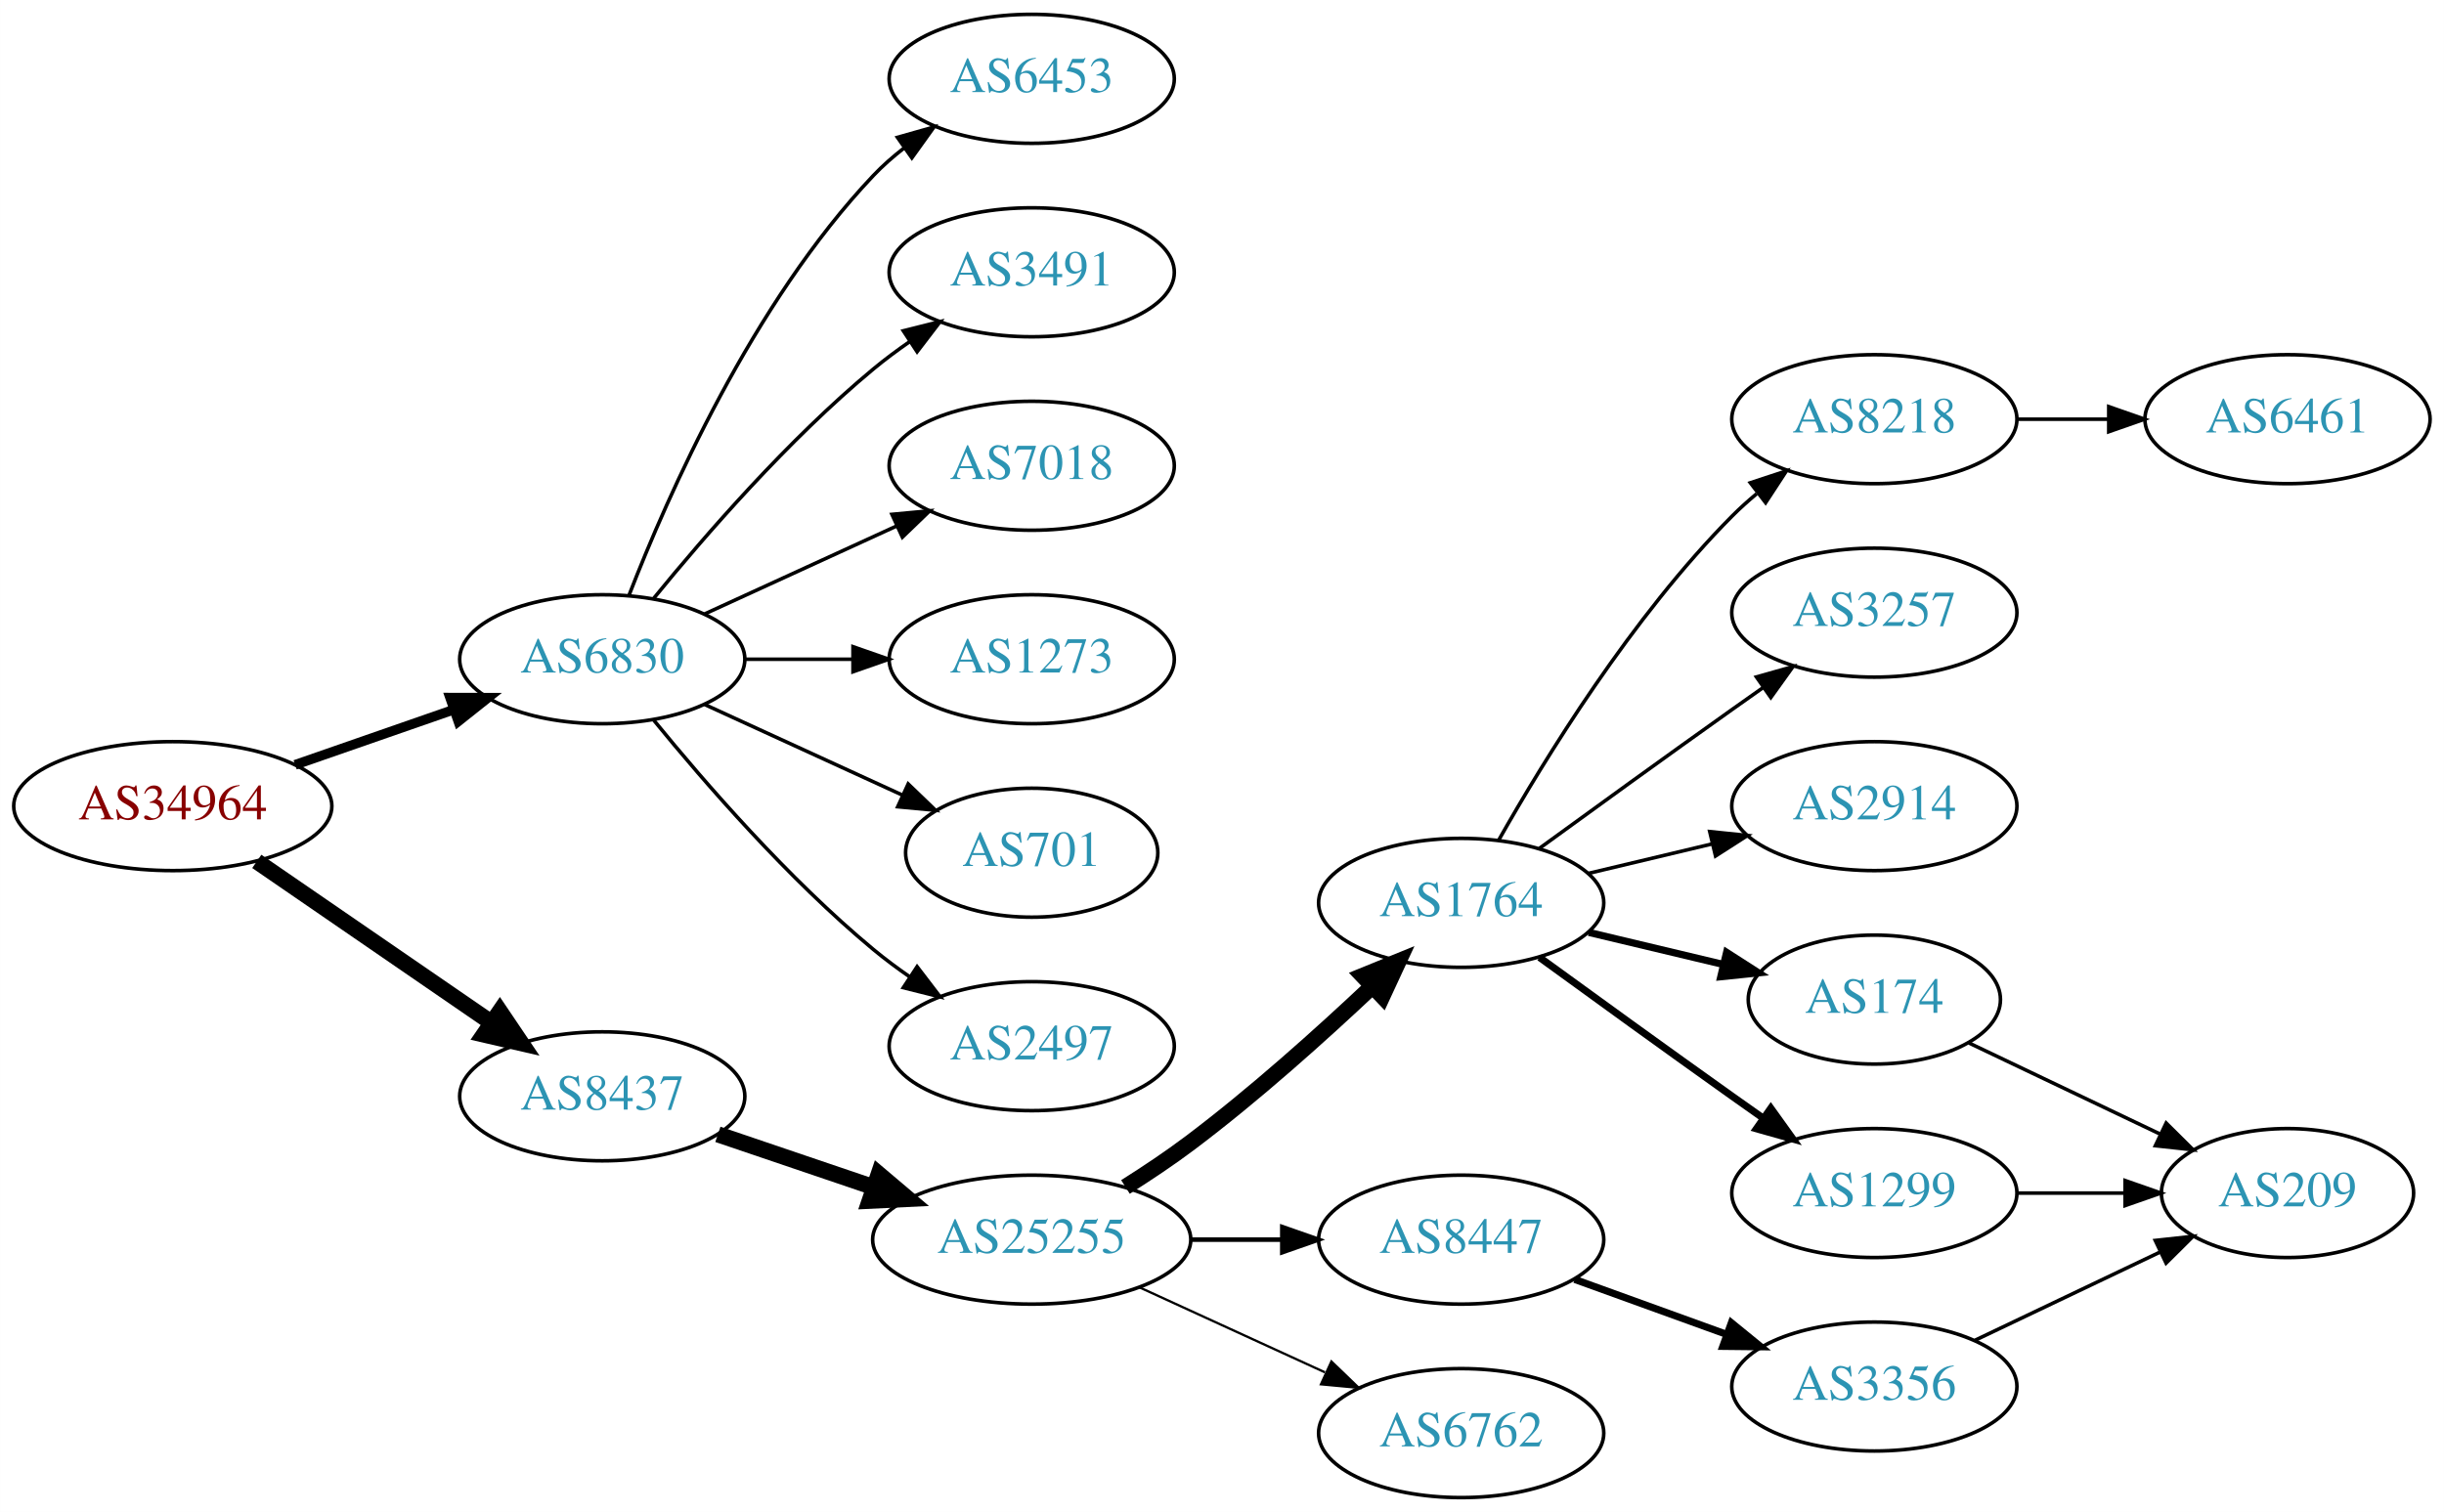
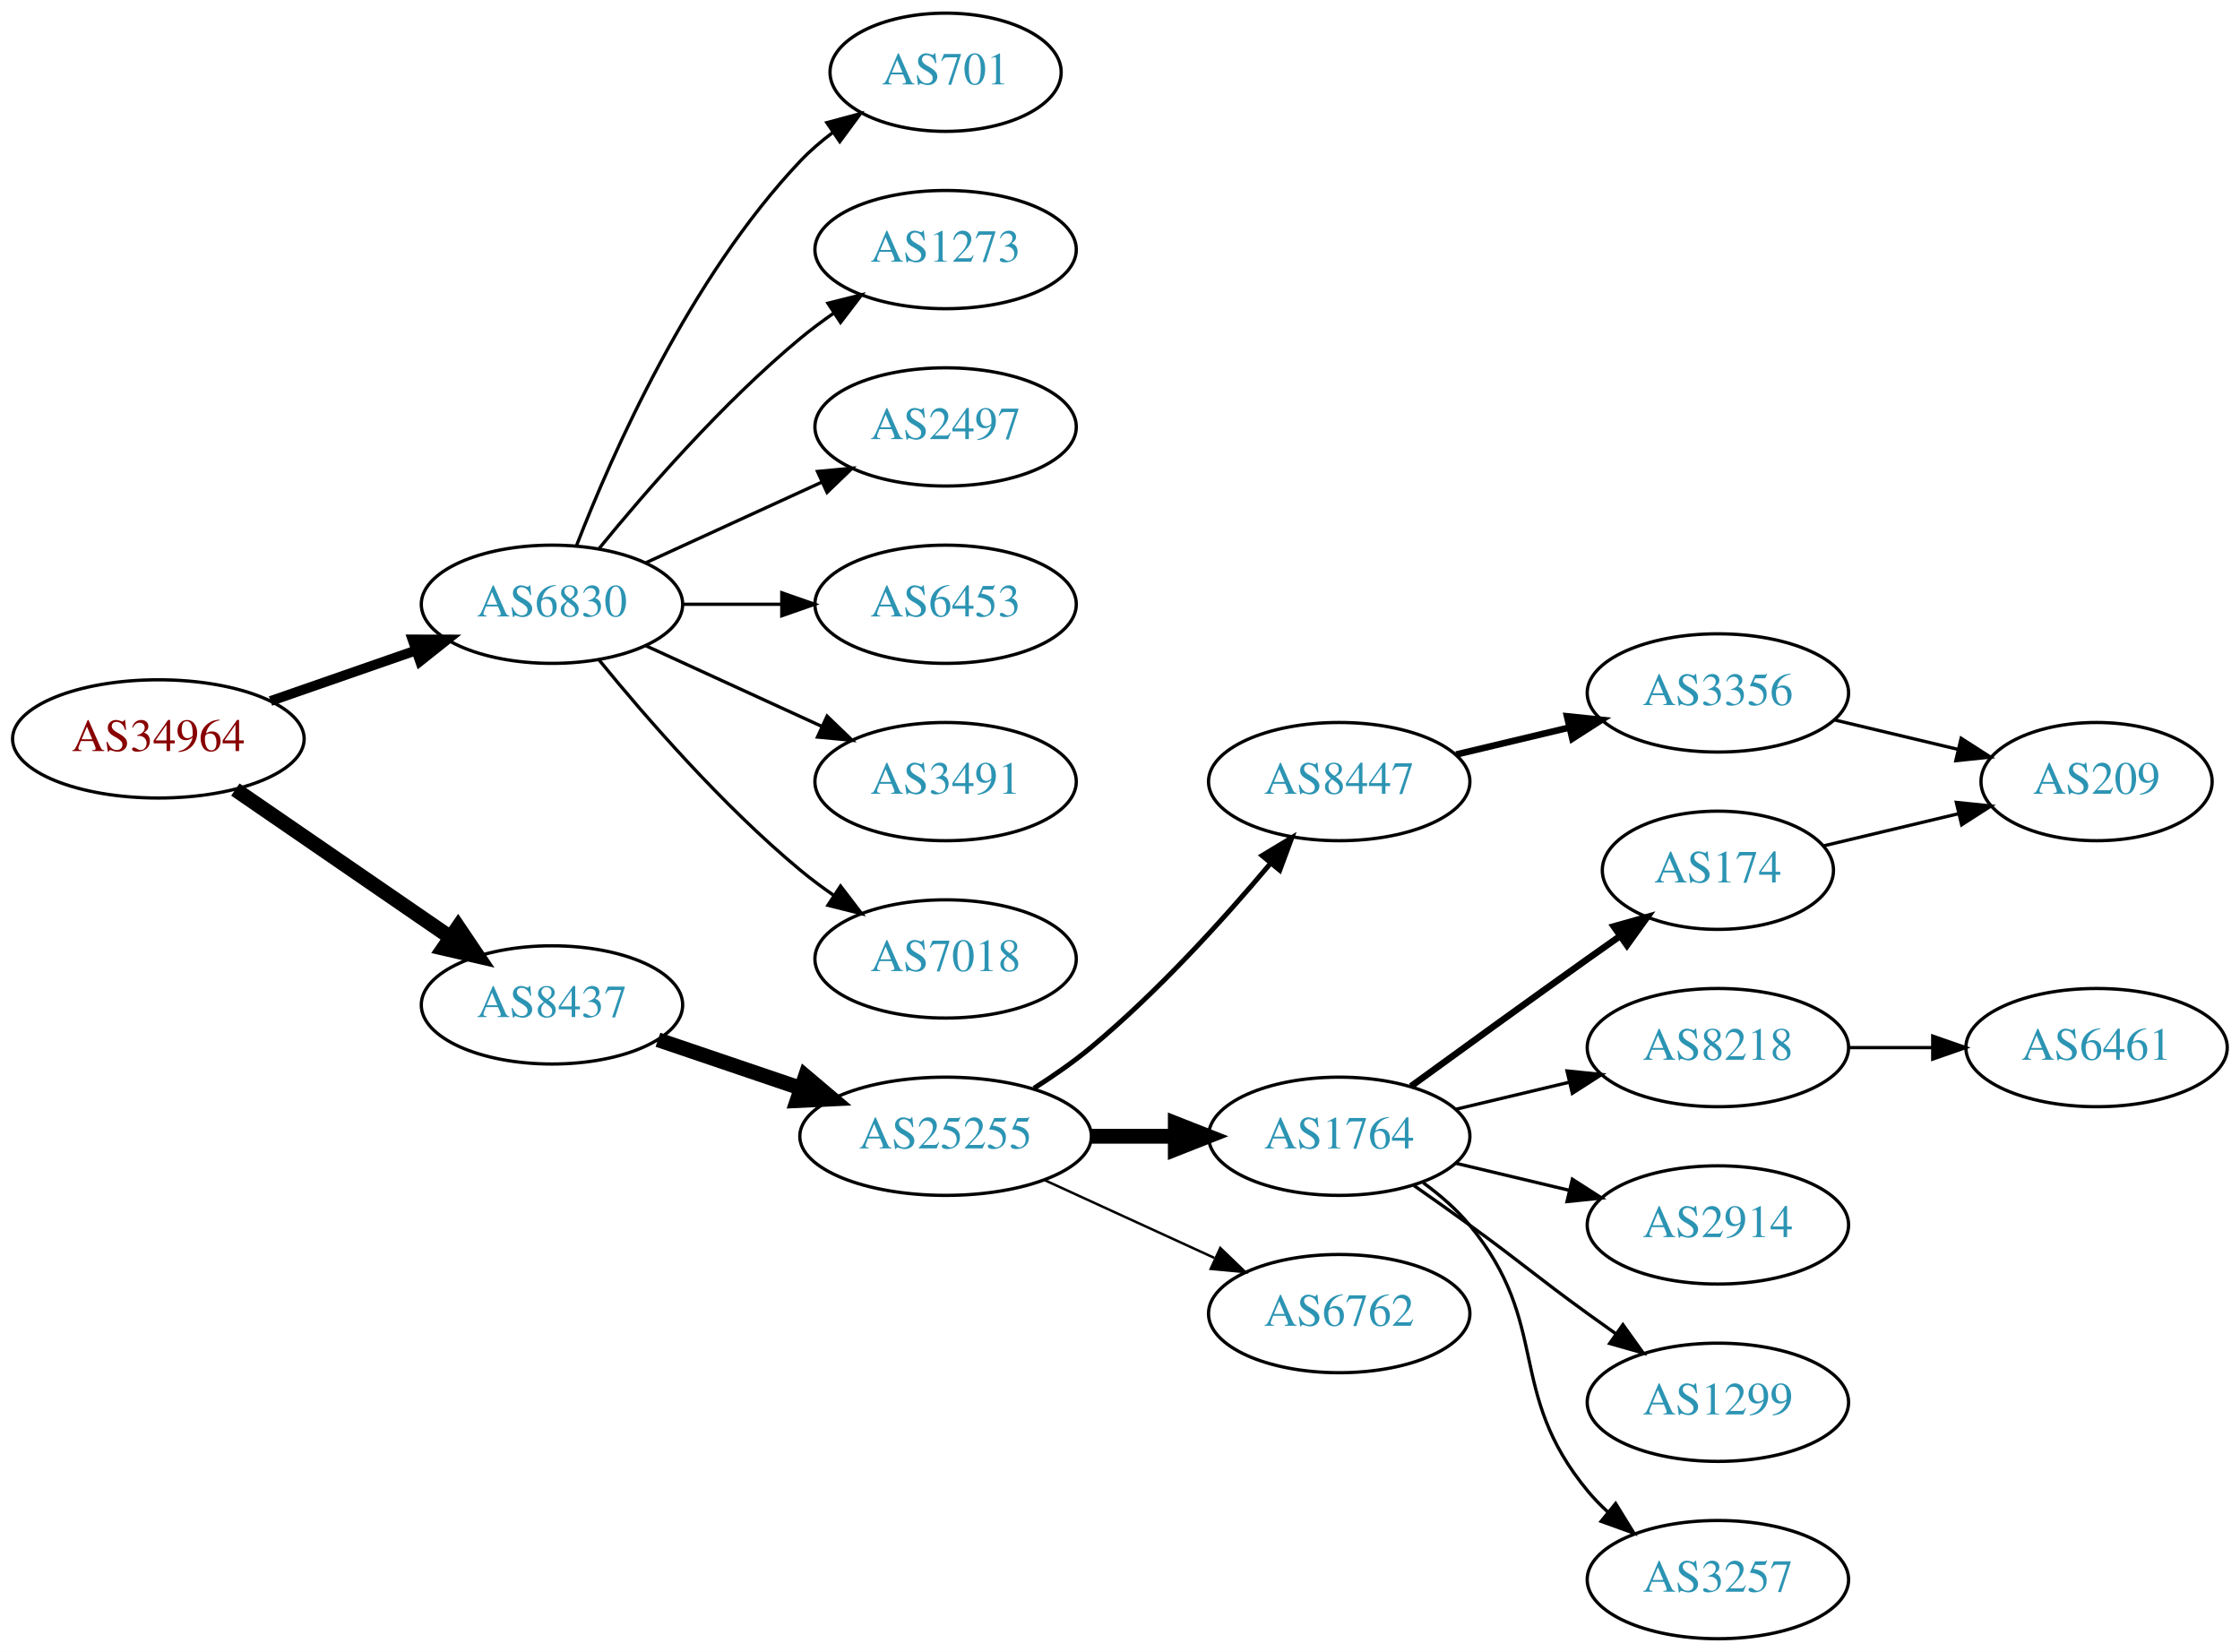
- <svg xmlns="http://www.w3.org/2000/svg" xmlns:xlink="http://www.w3.org/1999/xlink" width="682pt" height="422pt" viewBox="0.00 0.00 681.96 422.00">
-   <g id="graph0" class="graph" transform="scale(1 1) rotate(0) translate(4 418)">
-     <polygon fill="white" stroke="none" points="-4,4 -4,-418 677.956,-418 677.956,4 -4,4" />
+ <svg xmlns="http://www.w3.org/2000/svg" xmlns:xlink="http://www.w3.org/1999/xlink" width="682pt" height="503pt" viewBox="0.00 0.00 681.96 503.00">
+   <g id="graph0" class="graph" transform="scale(1 1) rotate(0) translate(4 499)">
+     <polygon fill="white" stroke="none" points="-4,4 -4,-499 677.956,-499 677.956,4 -4,4" />
    <g id="node1" class="node">
      <g id="a_node1">
        <a xlink:href="/asn/34964" xlink:title="AS34964 ~ Ripe-NetWorks e.U. [AT]">
-           <ellipse fill="#ffffff" stroke="black" cx="44.196" cy="-193" rx="44.393" ry="18" />
-           <text text-anchor="middle" x="44.196" y="-189.3" font-family="Times,serif" font-size="14.00" fill="#880000">AS34964</text>
+           <ellipse fill="#ffffff" stroke="black" cx="44.196" cy="-274" rx="44.393" ry="18" />
+           <text text-anchor="middle" x="44.196" y="-270.3" font-family="Times,serif" font-size="14.00" fill="#880000">AS34964</text>
        </a>
      </g>
    </g>
    <g id="node2" class="node">
      <g id="a_node2">
        <a xlink:href="/asn/6830" xlink:title="AS6830 ~ LGI-UPC [AT]">
-           <ellipse fill="#ffffff" stroke="black" cx="164.039" cy="-234" rx="39.794" ry="18" />
-           <text text-anchor="middle" x="164.039" y="-230.3" font-family="Times,serif" font-size="14.00" fill="#2c94b3">AS6830</text>
+           <ellipse fill="#ffffff" stroke="black" cx="164.039" cy="-315" rx="39.794" ry="18" />
+           <text text-anchor="middle" x="164.039" y="-311.3" font-family="Times,serif" font-size="14.00" fill="#2c94b3">AS6830</text>
        </a>
      </g>
    </g>
    <g id="edge1" class="edge">
-       <path fill="none" stroke="black" stroke-width="2.7" d="M78.335,-204.53C92.053,-209.302 108.092,-214.883 122.502,-219.896" />
-       <polygon fill="black" stroke="black" stroke-width="2.7" points="121.573,-223.279 132.168,-223.26 123.874,-216.668 121.573,-223.279" />
+       <path fill="none" stroke="black" stroke-width="3" d="M78.335,-285.53C92.053,-290.302 108.092,-295.883 122.502,-300.896" />
+       <polygon fill="black" stroke="black" stroke-width="3" points="121.573,-304.279 132.168,-304.26 123.874,-297.668 121.573,-304.279" />
    </g>
    <g id="node3" class="node">
      <g id="a_node3">
        <a xlink:href="/asn/8437" xlink:title="AS8437 ~ Hutchison Drei Austria GmbH [AT]">
-           <ellipse fill="#ffffff" stroke="black" cx="164.039" cy="-112" rx="39.794" ry="18" />
-           <text text-anchor="middle" x="164.039" y="-108.3" font-family="Times,serif" font-size="14.00" fill="#2c94b3">AS8437</text>
+           <ellipse fill="#ffffff" stroke="black" cx="164.039" cy="-193" rx="39.794" ry="18" />
+           <text text-anchor="middle" x="164.039" y="-189.3" font-family="Times,serif" font-size="14.00" fill="#2c94b3">AS8437</text>
        </a>
      </g>
    </g>
    <g id="edge2" class="edge">
-       <path fill="none" stroke="black" stroke-width="4.5" d="M67.639,-177.574C86.22,-164.802 112.781,-146.545 133.161,-132.537" />
-       <polygon fill="black" stroke="black" stroke-width="4.5" points="135.464,-135.731 141.475,-126.822 131.003,-129.242 135.464,-135.731" />
+       <path fill="none" stroke="black" stroke-width="4.5" d="M67.639,-258.574C86.22,-245.802 112.781,-227.545 133.161,-213.537" />
+       <polygon fill="black" stroke="black" stroke-width="4.5" points="135.464,-216.731 141.475,-207.822 131.003,-210.242 135.464,-216.731" />
    </g>
    <g id="node4" class="node">
      <g id="a_node4">
-         <a xlink:href="/asn/7018" xlink:title="AS7018 ~ AT&amp;T Services, Inc. [US]">
-           <ellipse fill="#ffffff" stroke="black" cx="283.881" cy="-288" rx="39.794" ry="18" />
-           <text text-anchor="middle" x="283.881" y="-284.3" font-family="Times,serif" font-size="14.00" fill="#2c94b3">AS7018</text>
+         <a xlink:href="/asn/701" xlink:title="AS701 ~ UUNET [US]">
+           <ellipse fill="#ffffff" stroke="black" cx="283.881" cy="-477" rx="35.194" ry="18" />
+           <text text-anchor="middle" x="283.881" y="-473.3" font-family="Times,serif" font-size="14.00" fill="#2c94b3">AS701</text>
        </a>
      </g>
    </g>
    <g id="edge3" class="edge">
-       <path fill="none" stroke="black" d="M192.667,-246.661C208.624,-253.973 228.895,-263.261 246.178,-271.181" />
-       <polygon fill="black" stroke="black" points="244.876,-274.435 255.425,-275.419 247.793,-268.071 244.876,-274.435" />
+       <path fill="none" stroke="black" d="M171.562,-332.994C182.312,-360.728 205.969,-414.429 239.685,-450 242.628,-453.105 246.001,-456.001 249.537,-458.655" />
+       <polygon fill="black" stroke="black" points="247.722,-461.654 257.956,-464.397 251.666,-455.871 247.722,-461.654" />
    </g>
    <g id="node5" class="node">
      <g id="a_node5">
        <a xlink:href="/asn/1273" xlink:title="AS1273 ~ Vodafone Group PLC [EU]">
-           <ellipse fill="#ffffff" stroke="black" cx="283.881" cy="-234" rx="39.794" ry="18" />
-           <text text-anchor="middle" x="283.881" y="-230.3" font-family="Times,serif" font-size="14.00" fill="#2c94b3">AS1273</text>
+           <ellipse fill="#ffffff" stroke="black" cx="283.881" cy="-423" rx="39.794" ry="18" />
+           <text text-anchor="middle" x="283.881" y="-419.3" font-family="Times,serif" font-size="14.00" fill="#2c94b3">AS1273</text>
        </a>
      </g>
    </g>
    <g id="edge4" class="edge">
-       <path fill="none" stroke="black" d="M203.951,-234C213.505,-234 223.854,-234 233.817,-234" />
-       <polygon fill="black" stroke="black" points="234.009,-237.5 244.009,-234 234.009,-230.5 234.009,-237.5" />
+       <path fill="none" stroke="black" d="M178.458,-332.065C192.572,-349.375 215.987,-376.345 239.685,-396 242.901,-398.668 246.402,-401.27 249.972,-403.741" />
+       <polygon fill="black" stroke="black" points="248.05,-406.666 258.329,-409.236 251.896,-400.817 248.05,-406.666" />
    </g>
    <g id="node6" class="node">
      <g id="a_node6">
-         <a xlink:href="/asn/701" xlink:title="AS701 ~ UUNET [US]">
-           <ellipse fill="#ffffff" stroke="black" cx="283.881" cy="-180" rx="35.194" ry="18" />
-           <text text-anchor="middle" x="283.881" y="-176.3" font-family="Times,serif" font-size="14.00" fill="#2c94b3">AS701</text>
+         <a xlink:href="/asn/2497" xlink:title="AS2497 ~ Internet Initiative Japan Inc. [JP]">
+           <ellipse fill="#ffffff" stroke="black" cx="283.881" cy="-369" rx="39.794" ry="18" />
+           <text text-anchor="middle" x="283.881" y="-365.3" font-family="Times,serif" font-size="14.00" fill="#2c94b3">AS2497</text>
        </a>
      </g>
    </g>
    <g id="edge5" class="edge">
-       <path fill="none" stroke="black" d="M192.667,-221.339C209.084,-213.817 230.065,-204.202 247.662,-196.139" />
-       <polygon fill="black" stroke="black" points="249.407,-199.189 257.04,-191.842 246.49,-192.826 249.407,-199.189" />
+       <path fill="none" stroke="black" d="M192.667,-327.661C208.624,-334.973 228.895,-344.261 246.178,-352.181" />
+       <polygon fill="black" stroke="black" points="244.876,-355.435 255.425,-356.419 247.793,-349.071 244.876,-355.435" />
    </g>
    <g id="node7" class="node">
      <g id="a_node7">
-         <a xlink:href="/asn/2497" xlink:title="AS2497 ~ Internet Initiative Japan Inc. [JP]">
-           <ellipse fill="#ffffff" stroke="black" cx="283.881" cy="-126" rx="39.794" ry="18" />
-           <text text-anchor="middle" x="283.881" y="-122.3" font-family="Times,serif" font-size="14.00" fill="#2c94b3">AS2497</text>
+         <a xlink:href="/asn/6453" xlink:title="AS6453 ~ TATA COMMUNICATIONS (AMERICA) INC [US]">
+           <ellipse fill="#ffffff" stroke="black" cx="283.881" cy="-315" rx="39.794" ry="18" />
+           <text text-anchor="middle" x="283.881" y="-311.3" font-family="Times,serif" font-size="14.00" fill="#2c94b3">AS6453</text>
        </a>
      </g>
    </g>
    <g id="edge6" class="edge">
-       <path fill="none" stroke="black" d="M178.458,-216.935C192.572,-199.625 215.987,-172.655 239.685,-153 242.901,-150.332 246.402,-147.73 249.972,-145.259" />
-       <polygon fill="black" stroke="black" points="251.896,-148.183 258.329,-139.764 248.05,-142.334 251.896,-148.183" />
+       <path fill="none" stroke="black" d="M203.951,-315C213.505,-315 223.854,-315 233.817,-315" />
+       <polygon fill="black" stroke="black" points="234.009,-318.5 244.009,-315 234.009,-311.5 234.009,-318.5" />
    </g>
    <g id="node8" class="node">
      <g id="a_node8">
-         <a xlink:href="/asn/6453" xlink:title="AS6453 ~ TATA COMMUNICATIONS (AMERICA) INC [US]">
-           <ellipse fill="#ffffff" stroke="black" cx="283.881" cy="-396" rx="39.794" ry="18" />
-           <text text-anchor="middle" x="283.881" y="-392.3" font-family="Times,serif" font-size="14.00" fill="#2c94b3">AS6453</text>
+         <a xlink:href="/asn/3491" xlink:title="AS3491 ~ PCCW Global, Inc. [US]">
+           <ellipse fill="#ffffff" stroke="black" cx="283.881" cy="-261" rx="39.794" ry="18" />
+           <text text-anchor="middle" x="283.881" y="-257.3" font-family="Times,serif" font-size="14.00" fill="#2c94b3">AS3491</text>
        </a>
      </g>
    </g>
    <g id="edge7" class="edge">
-       <path fill="none" stroke="black" d="M171.562,-251.994C182.312,-279.728 205.969,-333.429 239.685,-369 242.271,-371.728 245.188,-374.294 248.257,-376.677" />
-       <polygon fill="black" stroke="black" points="246.411,-379.658 256.605,-382.543 250.435,-373.93 246.411,-379.658" />
+       <path fill="none" stroke="black" d="M192.667,-302.339C208.624,-295.027 228.895,-285.739 246.178,-277.819" />
+       <polygon fill="black" stroke="black" points="247.793,-280.929 255.425,-273.581 244.876,-274.565 247.793,-280.929" />
    </g>
    <g id="node9" class="node">
      <g id="a_node9">
-         <a xlink:href="/asn/3491" xlink:title="AS3491 ~ PCCW Global, Inc. [US]">
-           <ellipse fill="#ffffff" stroke="black" cx="283.881" cy="-342" rx="39.794" ry="18" />
-           <text text-anchor="middle" x="283.881" y="-338.3" font-family="Times,serif" font-size="14.00" fill="#2c94b3">AS3491</text>
+         <a xlink:href="/asn/7018" xlink:title="AS7018 ~ AT&amp;T Services, Inc. [US]">
+           <ellipse fill="#ffffff" stroke="black" cx="283.881" cy="-207" rx="39.794" ry="18" />
+           <text text-anchor="middle" x="283.881" y="-203.3" font-family="Times,serif" font-size="14.00" fill="#2c94b3">AS7018</text>
        </a>
      </g>
    </g>
    <g id="edge8" class="edge">
-       <path fill="none" stroke="black" d="M178.458,-251.065C192.572,-268.375 215.987,-295.345 239.685,-315 242.901,-317.668 246.402,-320.27 249.972,-322.741" />
-       <polygon fill="black" stroke="black" points="248.05,-325.666 258.329,-328.236 251.896,-319.817 248.05,-325.666" />
+       <path fill="none" stroke="black" d="M178.458,-297.935C192.572,-280.625 215.987,-253.655 239.685,-234 242.901,-231.332 246.402,-228.73 249.972,-226.259" />
+       <polygon fill="black" stroke="black" points="251.896,-229.183 258.329,-220.764 248.05,-223.334 251.896,-229.183" />
    </g>
    <g id="node10" class="node">
      <g id="a_node10">
        <a xlink:href="/asn/25255" xlink:title="AS25255 ~ ==&gt; TELE2 AUSTRIA &lt;== [AT]">
-           <ellipse fill="#ffffff" stroke="black" cx="283.881" cy="-72" rx="44.393" ry="18" />
-           <text text-anchor="middle" x="283.881" y="-68.3" font-family="Times,serif" font-size="14.00" fill="#2c94b3">AS25255</text>
+           <ellipse fill="#ffffff" stroke="black" cx="283.881" cy="-153" rx="44.393" ry="18" />
+           <text text-anchor="middle" x="283.881" y="-149.3" font-family="Times,serif" font-size="14.00" fill="#2c94b3">AS25255</text>
        </a>
      </g>
    </g>
    <g id="edge9" class="edge">
-       <path fill="none" stroke="black" stroke-width="4.5" d="M196.309,-101.386C209.605,-96.873 225.331,-91.535 239.707,-86.655" />
-       <polygon fill="black" stroke="black" stroke-width="4.5" points="241.194,-90.308 249.398,-83.365 238.663,-82.851 241.194,-90.308" />
+       <path fill="none" stroke="black" stroke-width="4.5" d="M196.309,-182.386C209.605,-177.872 225.331,-172.535 239.707,-167.655" />
+       <polygon fill="black" stroke="black" stroke-width="4.5" points="241.194,-171.308 249.398,-164.365 238.663,-163.851 241.194,-171.308" />
    </g>
    <g id="node11" class="node">
      <g id="a_node11">
-         <a xlink:href="/asn/1764" xlink:title="AS1764 ~ NEXTLAYER-AS [AT]">
-           <ellipse fill="#ffffff" stroke="black" cx="403.724" cy="-166" rx="39.794" ry="18" />
-           <text text-anchor="middle" x="403.724" y="-162.3" font-family="Times,serif" font-size="14.00" fill="#2c94b3">AS1764</text>
+         <a xlink:href="/asn/8447" xlink:title="AS8447 ~ A1 Telekom Austria AG [AT]">
+           <ellipse fill="#ffffff" stroke="black" cx="403.724" cy="-261" rx="39.794" ry="18" />
+           <text text-anchor="middle" x="403.724" y="-257.3" font-family="Times,serif" font-size="14.00" fill="#2c94b3">AS8447</text>
        </a>
      </g>
    </g>
    <g id="edge10" class="edge">
-       <path fill="none" stroke="black" stroke-width="4.5" d="M310.042,-86.706C316.085,-90.514 322.424,-94.746 328.077,-99 345.923,-112.428 364.623,-129.217 378.842,-142.63" />
-       <polygon fill="black" stroke="black" stroke-width="4.5" points="376.293,-145.639 386.247,-149.691 381.727,-139.94 376.293,-145.639" />
+       <path fill="none" stroke="black" stroke-width="1.5" d="M310.79,-167.621C316.684,-171.369 322.768,-175.596 328.077,-180 348.443,-196.891 368.599,-219.185 382.823,-236.107" />
+       <polygon fill="black" stroke="black" stroke-width="1.5" points="380.232,-238.465 389.305,-243.935 385.624,-234.001 380.232,-238.465" />
    </g>
    <g id="node12" class="node">
      <g id="a_node12">
-         <a xlink:href="/asn/8447" xlink:title="AS8447 ~ A1 Telekom Austria AG [AT]">
-           <ellipse fill="#ffffff" stroke="black" cx="403.724" cy="-72" rx="39.794" ry="18" />
-           <text text-anchor="middle" x="403.724" y="-68.3" font-family="Times,serif" font-size="14.00" fill="#2c94b3">AS8447</text>
+         <a xlink:href="/asn/1764" xlink:title="AS1764 ~ NEXTLAYER-AS [AT]">
+           <ellipse fill="#ffffff" stroke="black" cx="403.724" cy="-153" rx="39.794" ry="18" />
+           <text text-anchor="middle" x="403.724" y="-149.3" font-family="Times,serif" font-size="14.00" fill="#2c94b3">AS1764</text>
        </a>
      </g>
    </g>
    <g id="edge11" class="edge">
-       <path fill="none" stroke="black" stroke-width="1.286" d="M328.092,-72C336.405,-72 345.168,-72 353.65,-72" />
-       <polygon fill="black" stroke="black" stroke-width="1.286" points="353.809,-75.5 363.809,-72 353.809,-68.5 353.809,-75.5" />
+       <path fill="none" stroke="black" stroke-width="4.5" d="M328.092,-153C336.405,-153 345.168,-153 353.65,-153" />
+       <polygon fill="black" stroke="black" stroke-width="4.5" points="353.809,-156.938 363.809,-153 353.809,-149.063 353.809,-156.938" />
    </g>
    <g id="node13" class="node">
      <g id="a_node13">
        <a xlink:href="/asn/6762" xlink:title="AS6762 ~ TELECOM ITALIA SPARKLE S.p.A. [IT]">
-           <ellipse fill="#ffffff" stroke="black" cx="403.724" cy="-18" rx="39.794" ry="18" />
-           <text text-anchor="middle" x="403.724" y="-14.3" font-family="Times,serif" font-size="14.00" fill="#2c94b3">AS6762</text>
+           <ellipse fill="#ffffff" stroke="black" cx="403.724" cy="-99" rx="39.794" ry="18" />
+           <text text-anchor="middle" x="403.724" y="-95.3" font-family="Times,serif" font-size="14.00" fill="#2c94b3">AS6762</text>
        </a>
      </g>
    </g>
    <g id="edge12" class="edge">
-       <path fill="none" stroke="black" stroke-width="0.643" d="M314.011,-58.652C329.622,-51.498 349.02,-42.609 365.692,-34.969" />
-       <polygon fill="black" stroke="black" stroke-width="0.643" points="367.511,-37.986 375.144,-30.638 364.595,-31.622 367.511,-37.986" />
+       <path fill="none" stroke="black" stroke-width="0.75" d="M314.011,-139.652C329.622,-132.498 349.02,-123.609 365.692,-115.97" />
+       <polygon fill="black" stroke="black" stroke-width="0.75" points="367.511,-118.986 375.144,-111.638 364.595,-112.622 367.511,-118.986" />
    </g>
    <g id="node14" class="node">
      <g id="a_node14">
-         <a xlink:href="/asn/2914" xlink:title="AS2914 ~ NTT America, Inc. [US]">
-           <ellipse fill="#ffffff" stroke="black" cx="519.017" cy="-193" rx="39.794" ry="18" />
-           <text text-anchor="middle" x="519.017" y="-189.3" font-family="Times,serif" font-size="14.00" fill="#2c94b3">AS2914</text>
+         <a xlink:href="/asn/3356" xlink:title="AS3356 ~ Level 3 Parent, LLC [US]">
+           <ellipse fill="#ffffff" stroke="black" cx="519.017" cy="-288" rx="39.794" ry="18" />
+           <text text-anchor="middle" x="519.017" y="-284.3" font-family="Times,serif" font-size="14.00" fill="#2c94b3">AS3356</text>
        </a>
      </g>
    </g>
    <g id="edge13" class="edge">
-       <path fill="none" stroke="black" d="M439.331,-174.248C450.202,-176.838 462.357,-179.735 473.799,-182.462" />
-       <polygon fill="black" stroke="black" points="473.082,-185.889 483.621,-184.803 474.705,-179.08 473.082,-185.889" />
-     </g>
-     <g id="node15" class="node">
-       <g id="a_node15">
-         <a xlink:href="/asn/174" xlink:title="AS174 ~ Cogent Communications [US]">
-           <ellipse fill="#ffffff" stroke="black" cx="519.017" cy="-139" rx="35.194" ry="18" />
-           <text text-anchor="middle" x="519.017" y="-135.3" font-family="Times,serif" font-size="14.00" fill="#2c94b3">AS174</text>
-         </a>
-       </g>
-     </g>
-     <g id="edge14" class="edge">
-       <path fill="none" stroke="black" stroke-width="2" d="M439.331,-157.752C451.125,-154.942 464.43,-151.771 476.698,-148.847" />
-       <polygon fill="black" stroke="black" stroke-width="2" points="477.787,-152.186 486.703,-146.463 476.164,-145.376 477.787,-152.186" />
+       <path fill="none" stroke="black" stroke-width="2" d="M439.331,-269.248C450.202,-271.838 462.357,-274.735 473.799,-277.462" />
+       <polygon fill="black" stroke="black" stroke-width="2" points="473.082,-280.889 483.621,-279.803 474.705,-274.08 473.082,-280.889" />
    </g>
    <g id="node16" class="node">
      <g id="a_node16">
-         <a xlink:href="/asn/1299" xlink:title="AS1299 ~ Telia Carrier [EU]">
-           <ellipse fill="#ffffff" stroke="black" cx="519.017" cy="-85" rx="39.794" ry="18" />
-           <text text-anchor="middle" x="519.017" y="-81.3" font-family="Times,serif" font-size="14.00" fill="#2c94b3">AS1299</text>
+         <a xlink:href="/asn/174" xlink:title="AS174 ~ Cogent Communications [US]">
+           <ellipse fill="#ffffff" stroke="black" cx="519.017" cy="-234" rx="35.194" ry="18" />
+           <text text-anchor="middle" x="519.017" y="-230.3" font-family="Times,serif" font-size="14.00" fill="#2c94b3">AS174</text>
        </a>
      </g>
    </g>
    <g id="edge15" class="edge">
-       <path fill="none" stroke="black" stroke-width="2" d="M425.572,-150.778C440.506,-139.909 461.12,-124.975 479.37,-112 482.191,-109.995 485.134,-107.915 488.082,-105.841" />
-       <polygon fill="black" stroke="black" stroke-width="2" points="490.128,-108.681 496.306,-100.074 486.109,-102.95 490.128,-108.681" />
+       <path fill="none" stroke="black" stroke-width="2" d="M425.572,-168.222C440.506,-179.091 461.12,-194.025 479.37,-207 482.581,-209.282 485.95,-211.661 489.304,-214.018" />
+       <polygon fill="black" stroke="black" stroke-width="2" points="487.316,-216.899 497.515,-219.77 491.332,-211.166 487.316,-216.899" />
    </g>
    <g id="node17" class="node">
      <g id="a_node17">
        <a xlink:href="/asn/8218" xlink:title="AS8218 ~ legacy Neotelecoms [FR]">
-           <ellipse fill="#ffffff" stroke="black" cx="519.017" cy="-301" rx="39.794" ry="18" />
-           <text text-anchor="middle" x="519.017" y="-297.3" font-family="Times,serif" font-size="14.00" fill="#2c94b3">AS8218</text>
+           <ellipse fill="#ffffff" stroke="black" cx="519.017" cy="-180" rx="39.794" ry="18" />
+           <text text-anchor="middle" x="519.017" y="-176.3" font-family="Times,serif" font-size="14.00" fill="#2c94b3">AS8218</text>
        </a>
      </g>
    </g>
    <g id="edge16" class="edge">
-       <path fill="none" stroke="black" d="M414.184,-183.49C426.965,-206.096 451.398,-245.886 479.37,-274 481.481,-276.121 483.777,-278.188 486.163,-280.171" />
-       <polygon fill="black" stroke="black" points="484.415,-283.242 494.478,-286.556 488.678,-277.69 484.415,-283.242" />
+       <path fill="none" stroke="black" d="M439.331,-161.248C450.202,-163.838 462.357,-166.735 473.799,-169.462" />
+       <polygon fill="black" stroke="black" points="473.082,-172.889 483.621,-171.803 474.705,-166.08 473.082,-172.889" />
    </g>
    <g id="node18" class="node">
      <g id="a_node18">
-         <a xlink:href="/asn/3257" xlink:title="AS3257 ~ GTT [DE]">
-           <ellipse fill="#ffffff" stroke="black" cx="519.017" cy="-247" rx="39.794" ry="18" />
-           <text text-anchor="middle" x="519.017" y="-243.3" font-family="Times,serif" font-size="14.00" fill="#2c94b3">AS3257</text>
+         <a xlink:href="/asn/2914" xlink:title="AS2914 ~ NTT America, Inc. [US]">
+           <ellipse fill="#ffffff" stroke="black" cx="519.017" cy="-126" rx="39.794" ry="18" />
+           <text text-anchor="middle" x="519.017" y="-122.3" font-family="Times,serif" font-size="14.00" fill="#2c94b3">AS2914</text>
        </a>
      </g>
    </g>
    <g id="edge17" class="edge">
-       <path fill="none" stroke="black" d="M425.572,-181.222C440.506,-192.091 461.12,-207.025 479.37,-220 482.191,-222.005 485.134,-224.085 488.082,-226.159" />
-       <polygon fill="black" stroke="black" points="486.109,-229.05 496.306,-231.926 490.128,-223.319 486.109,-229.05" />
+       <path fill="none" stroke="black" d="M439.331,-144.752C450.202,-142.162 462.357,-139.265 473.799,-136.538" />
+       <polygon fill="black" stroke="black" points="474.705,-139.92 483.621,-134.197 473.082,-133.111 474.705,-139.92" />
+     </g>
+     <g id="node19" class="node">
+       <g id="a_node19">
+         <a xlink:href="/asn/1299" xlink:title="AS1299 ~ Telia Carrier [EU]">
+           <ellipse fill="#ffffff" stroke="black" cx="519.017" cy="-72" rx="39.794" ry="18" />
+           <text text-anchor="middle" x="519.017" y="-68.3" font-family="Times,serif" font-size="14.00" fill="#2c94b3">AS1299</text>
+         </a>
+       </g>
+     </g>
+     <g id="edge18" class="edge">
+       <path fill="none" stroke="black" d="M426.481,-137.991C432.015,-134.121 437.934,-129.936 443.37,-126 459.57,-114.271 463.17,-110.729 479.37,-99 482.173,-96.971 485.105,-94.875 488.045,-92.79" />
+       <polygon fill="black" stroke="black" points="490.096,-95.627 496.26,-87.009 486.068,-89.903 490.096,-95.627" />
    </g>
    <g id="node20" class="node">
      <g id="a_node20">
-         <a xlink:href="/asn/3356" xlink:title="AS3356 ~ Level 3 Parent, LLC [US]">
-           <ellipse fill="#ffffff" stroke="black" cx="519.017" cy="-31" rx="39.794" ry="18" />
-           <text text-anchor="middle" x="519.017" y="-27.3" font-family="Times,serif" font-size="14.00" fill="#2c94b3">AS3356</text>
-         </a>
-       </g>
-     </g>
-     <g id="edge20" class="edge">
-       <path fill="none" stroke="black" stroke-width="2" d="M435.382,-60.905C448.355,-56.21 463.648,-50.676 477.529,-45.652" />
-       <polygon fill="black" stroke="black" stroke-width="2" points="479.121,-48.798 487.334,-42.104 476.739,-42.216 479.121,-48.798" />
-     </g>
-     <g id="node19" class="node">
-       <g id="a_node19">
+         <a xlink:href="/asn/3257" xlink:title="AS3257 ~ GTT [DE]">
+           <ellipse fill="#ffffff" stroke="black" cx="519.017" cy="-18" rx="39.794" ry="18" />
+           <text text-anchor="middle" x="519.017" y="-14.3" font-family="Times,serif" font-size="14.00" fill="#2c94b3">AS3257</text>
+         </a>
+       </g>
+     </g>
+     <g id="edge19" class="edge">
+       <path fill="none" stroke="black" d="M429.305,-138.844C434.399,-135.128 439.413,-130.799 443.37,-126 468.435,-95.606 454.306,-75.394 479.37,-45 481.225,-42.751 483.313,-40.604 485.531,-38.576" />
+       <polygon fill="black" stroke="black" points="487.88,-41.178 493.436,-32.156 483.467,-35.744 487.88,-41.178" />
+     </g>
+     <g id="node15" class="node">
+       <g id="a_node15">
        <a xlink:href="/asn/209" xlink:title="AS209 ~ CenturyLink Communications, LLC [US]">
-           <ellipse fill="#ffffff" stroke="black" cx="634.31" cy="-85" rx="35.194" ry="18" />
-           <text text-anchor="middle" x="634.31" y="-81.3" font-family="Times,serif" font-size="14.00" fill="#2c94b3">AS209</text>
-         </a>
-       </g>
-     </g>
-     <g id="edge18" class="edge">
-       <path fill="none" stroke="black" d="M545.442,-126.881C561.185,-119.378 581.607,-109.644 598.8,-101.449" />
-       <polygon fill="black" stroke="black" points="600.448,-104.54 607.969,-97.078 597.436,-98.221 600.448,-104.54" />
-     </g>
-     <g id="edge19" class="edge">
-       <path fill="none" stroke="black" d="M558.689,-85C568.394,-85 578.885,-85 588.848,-85" />
-       <polygon fill="black" stroke="black" points="588.984,-88.5 598.984,-85 588.984,-81.5 588.984,-88.5" />
+           <ellipse fill="#ffffff" stroke="black" cx="634.31" cy="-261" rx="35.194" ry="18" />
+           <text text-anchor="middle" x="634.31" y="-257.3" font-family="Times,serif" font-size="14.00" fill="#2c94b3">AS209</text>
+         </a>
+       </g>
+     </g>
+     <g id="edge14" class="edge">
+       <path fill="none" stroke="black" d="M554.624,-279.752C566.418,-276.942 579.723,-273.771 591.991,-270.847" />
+       <polygon fill="black" stroke="black" points="593.08,-274.186 601.996,-268.463 591.457,-267.376 593.08,-274.186" />
+     </g>
+     <g id="edge21" class="edge">
+       <path fill="none" stroke="black" d="M551.274,-241.449C563.905,-244.459 578.659,-247.976 592.145,-251.19" />
+       <polygon fill="black" stroke="black" points="591.615,-254.661 602.154,-253.575 593.238,-247.852 591.615,-254.661" />
    </g>
    <g id="node21" class="node">
      <g id="a_node21">
        <a xlink:href="/asn/6461" xlink:title="AS6461 ~ Zayo Bandwidth [US]">
-           <ellipse fill="#ffffff" stroke="black" cx="634.31" cy="-301" rx="39.794" ry="18" />
-           <text text-anchor="middle" x="634.31" y="-297.3" font-family="Times,serif" font-size="14.00" fill="#2c94b3">AS6461</text>
-         </a>
-       </g>
-     </g>
-     <g id="edge21" class="edge">
-       <path fill="none" stroke="black" d="M558.689,-301C566.892,-301 575.656,-301 584.188,-301" />
-       <polygon fill="black" stroke="black" points="584.427,-304.5 594.427,-301 584.427,-297.5 584.427,-304.5" />
-     </g>
-     <g id="edge22" class="edge">
-       <path fill="none" stroke="black" d="M547.153,-43.934C562.585,-51.29 582.07,-60.577 598.606,-68.459" />
-       <polygon fill="black" stroke="black" points="597.414,-71.768 607.947,-72.911 600.426,-65.449 597.414,-71.768" />
+           <ellipse fill="#ffffff" stroke="black" cx="634.31" cy="-180" rx="39.794" ry="18" />
+           <text text-anchor="middle" x="634.31" y="-176.3" font-family="Times,serif" font-size="14.00" fill="#2c94b3">AS6461</text>
+         </a>
+       </g>
+     </g>
+     <g id="edge20" class="edge">
+       <path fill="none" stroke="black" d="M558.689,-180C566.892,-180 575.656,-180 584.188,-180" />
+       <polygon fill="black" stroke="black" points="584.427,-183.5 594.427,-180 584.427,-176.5 584.427,-183.5" />
    </g>
  </g>
</svg>
